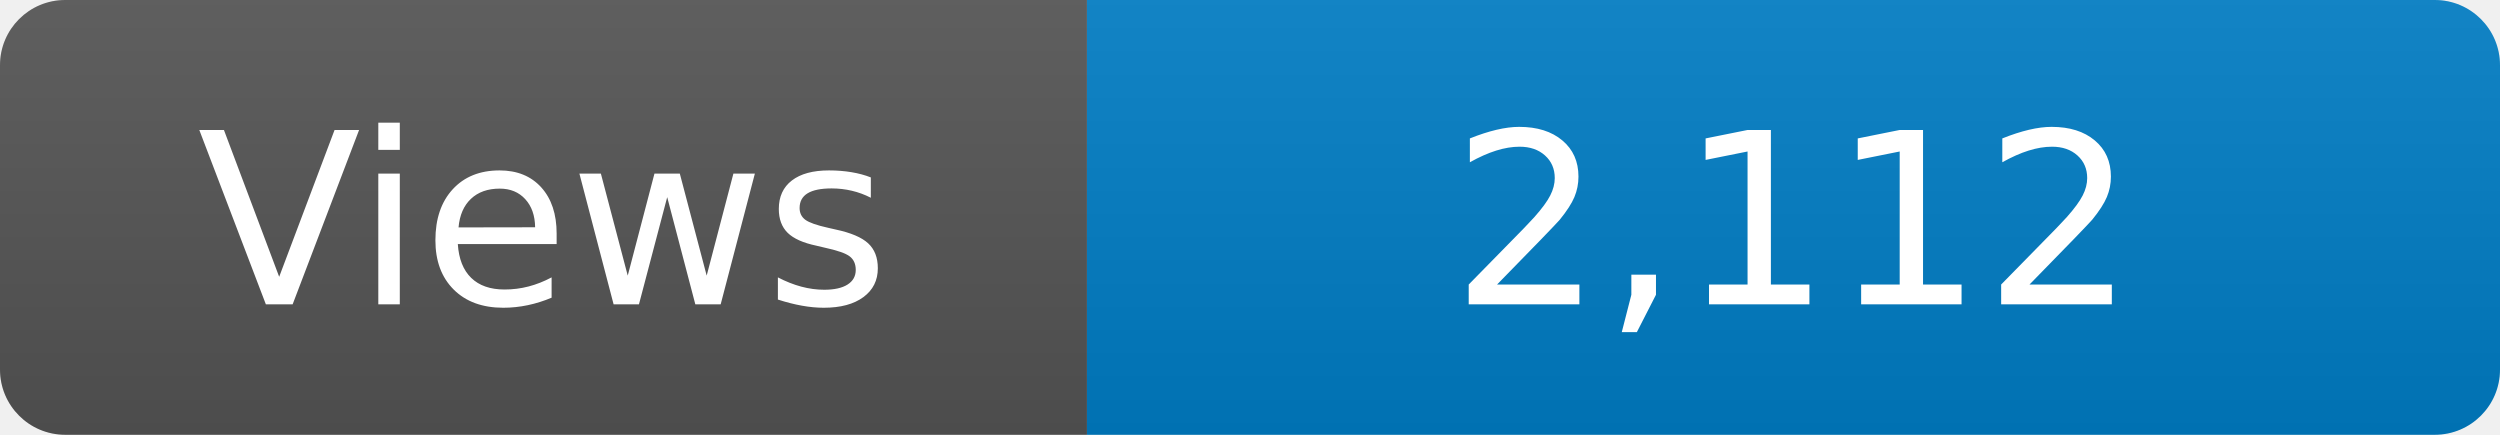
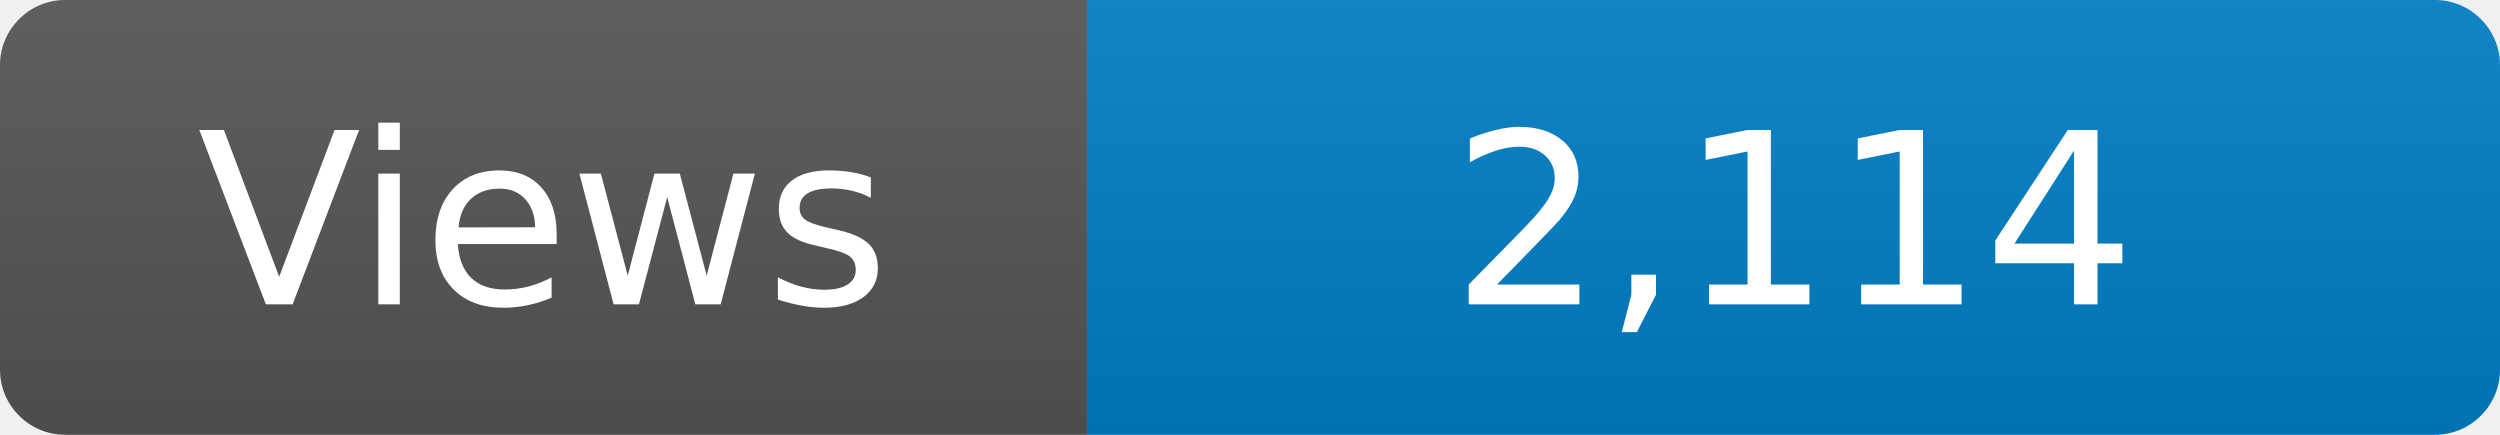
<svg xmlns="http://www.w3.org/2000/svg" width="115" height="20" role="img" aria-label="Maintained?: yes">
  <linearGradient id="s" x2="0" y2="100%">
    <stop offset="0" stop-color="#bbb" stop-opacity=".1" />
    <stop offset="1" stop-opacity=".1" />
  </linearGradient>
  <clipPath id="r">
    <rect width="115" height="20" rx="3" fill="#fff" />
  </clipPath>
  <g clip-path="url(#r)">
    <rect width="50" height="20" fill="#555" />
    <rect x="50" width="160" height="20" fill="#007ec6" />
    <rect width="115" height="20" fill="url(#s)" />
  </g>
  <g fill="#fff" text-anchor="middle" font-family="Verdana,Geneva,DejaVu Sans,sans-serif" font-size="110">
    <text x="250" y="140" transform="scale(.1)" fill="#fff">Views</text>
-     <text x="825" y="140" transform="scale(.1)" fill="#fff">2,112</text>
+     <text x="825" y="140" transform="scale(.1)" fill="#fff">2,114</text>
  </g>
</svg>
